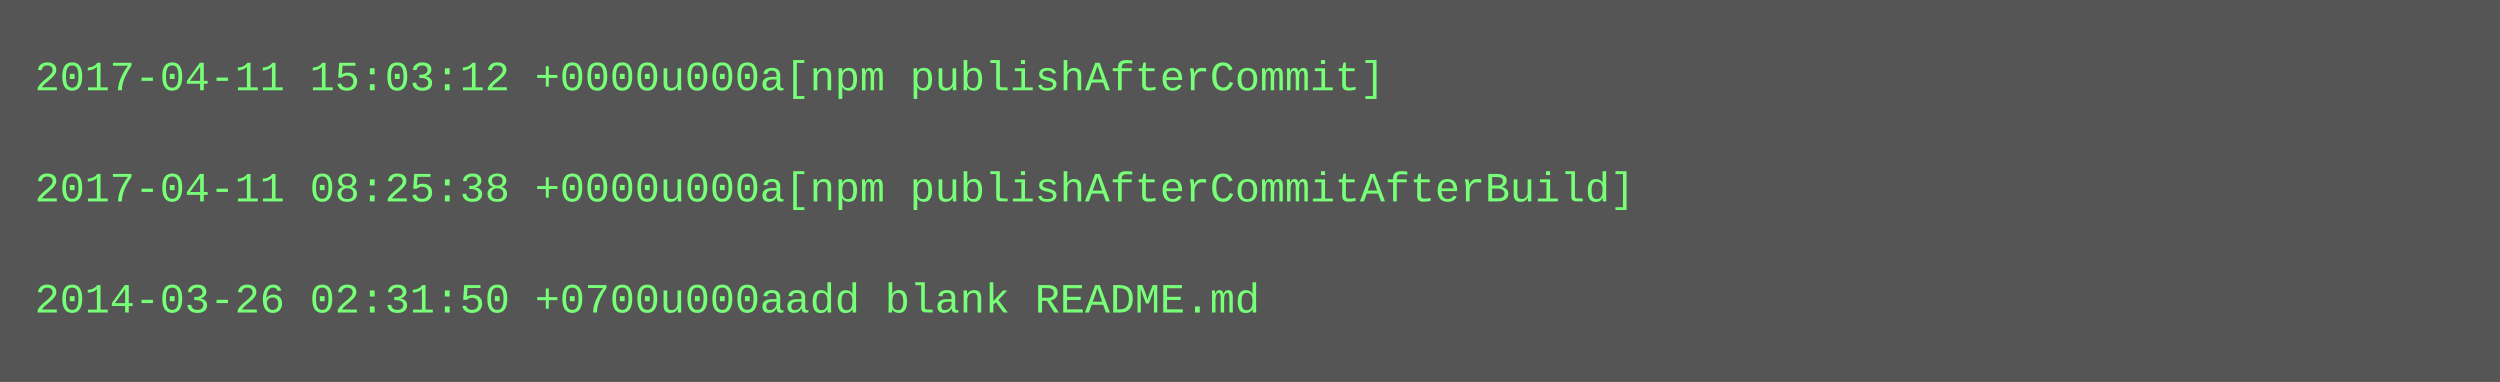
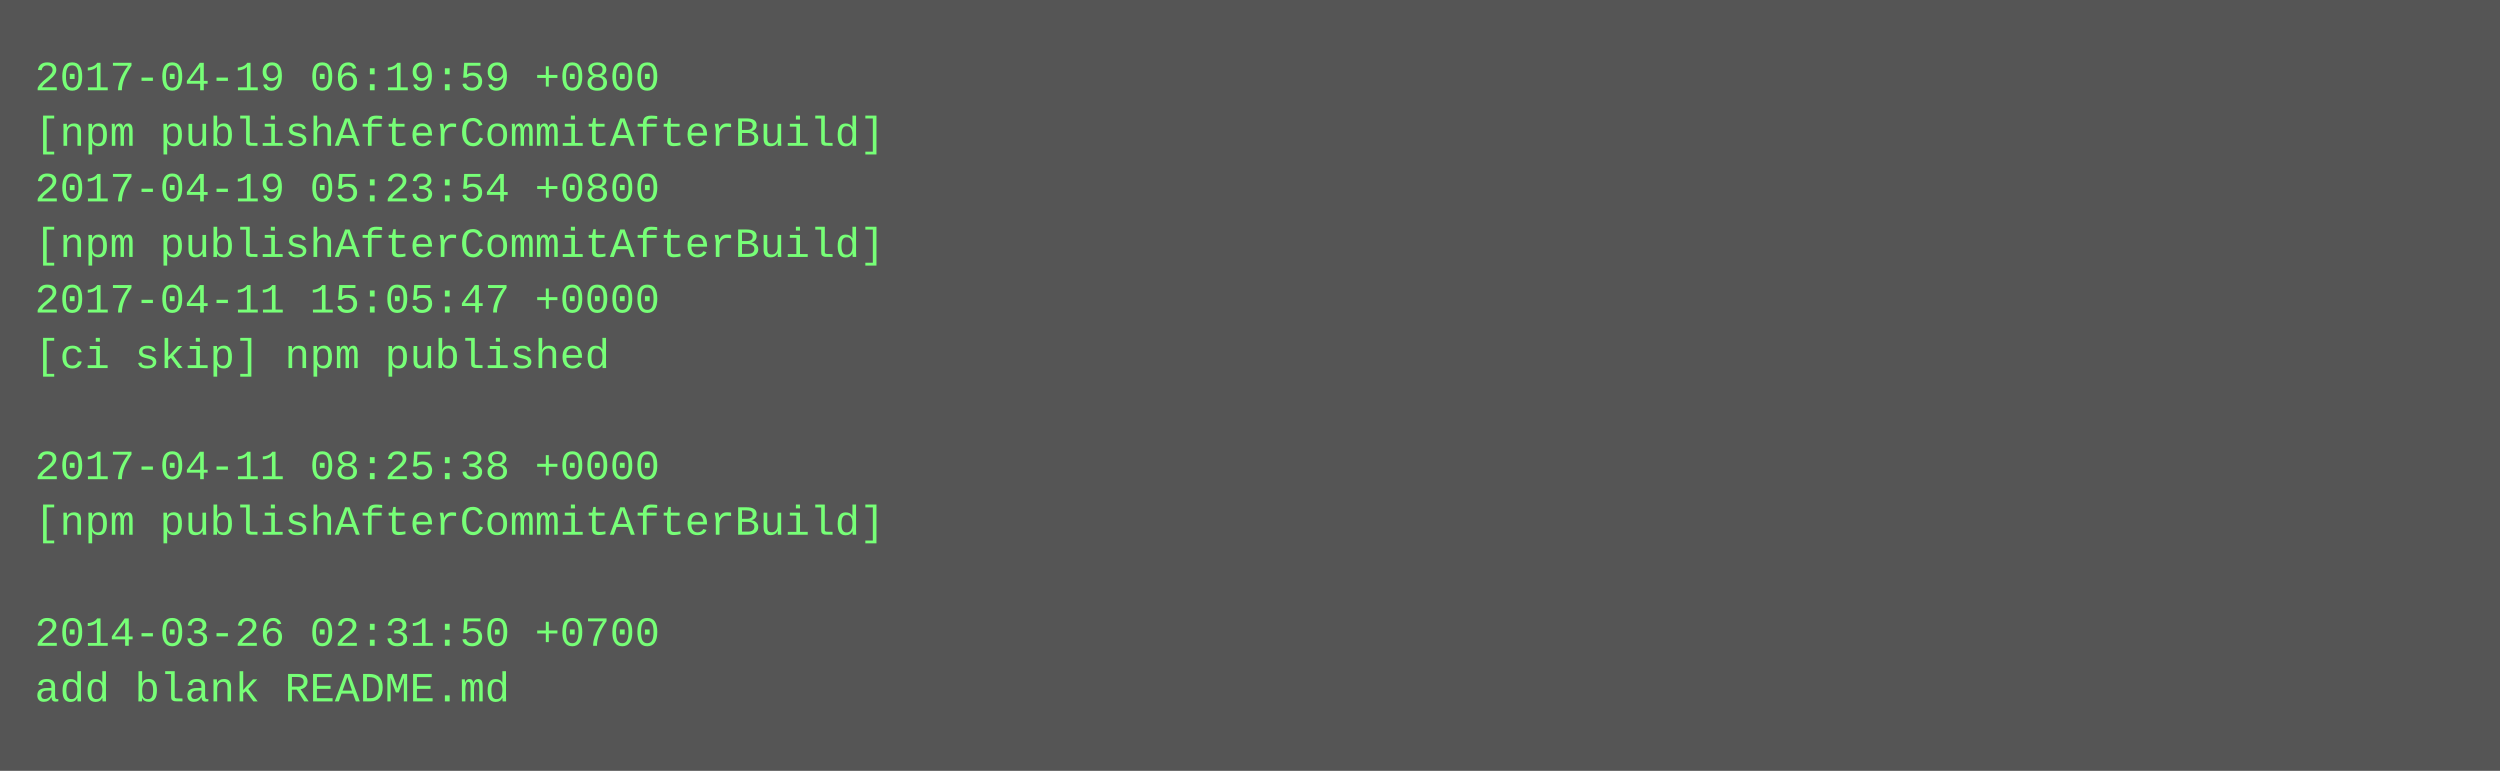
- <svg xmlns="http://www.w3.org/2000/svg" height="110" width="720">
-   <rect height="110" fill="#555" width="720" />
+ <svg xmlns="http://www.w3.org/2000/svg" height="222" width="720">
+   <rect height="222" fill="#555" width="720" />
  <text fill="#7f7" font-family="Courier New" font-size="12" xml:space="preserve">
-     <tspan x="10" y="26">2017-04-11 15:03:12 +0000u000a[npm publishAfterCommit]</tspan>
-     <tspan x="10" y="42" />
-     <tspan x="10" y="58">2017-04-11 08:25:38 +0000u000a[npm publishAfterCommitAfterBuild]</tspan>
-     <tspan x="10" y="74" />
-     <tspan x="10" y="90">2014-03-26 02:31:50 +0700u000aadd blank README.md</tspan>
+     <tspan x="10" y="26">2017-04-19 06:19:59 +0800</tspan>
+     <tspan x="10" y="42">[npm publishAfterCommitAfterBuild]</tspan>
+     <tspan x="10" y="58">2017-04-19 05:23:54 +0800</tspan>
+     <tspan x="10" y="74">[npm publishAfterCommitAfterBuild]</tspan>
+     <tspan x="10" y="90">2017-04-11 15:05:47 +0000</tspan>
+     <tspan x="10" y="106">[ci skip] npm published</tspan>
+     <tspan x="10" y="122" />
+     <tspan x="10" y="138">2017-04-11 08:25:38 +0000</tspan>
+     <tspan x="10" y="154">[npm publishAfterCommitAfterBuild]</tspan>
+     <tspan x="10" y="170" />
+     <tspan x="10" y="186">2014-03-26 02:31:50 +0700</tspan>
+     <tspan x="10" y="202">add blank README.md</tspan>
  </text>
</svg>
